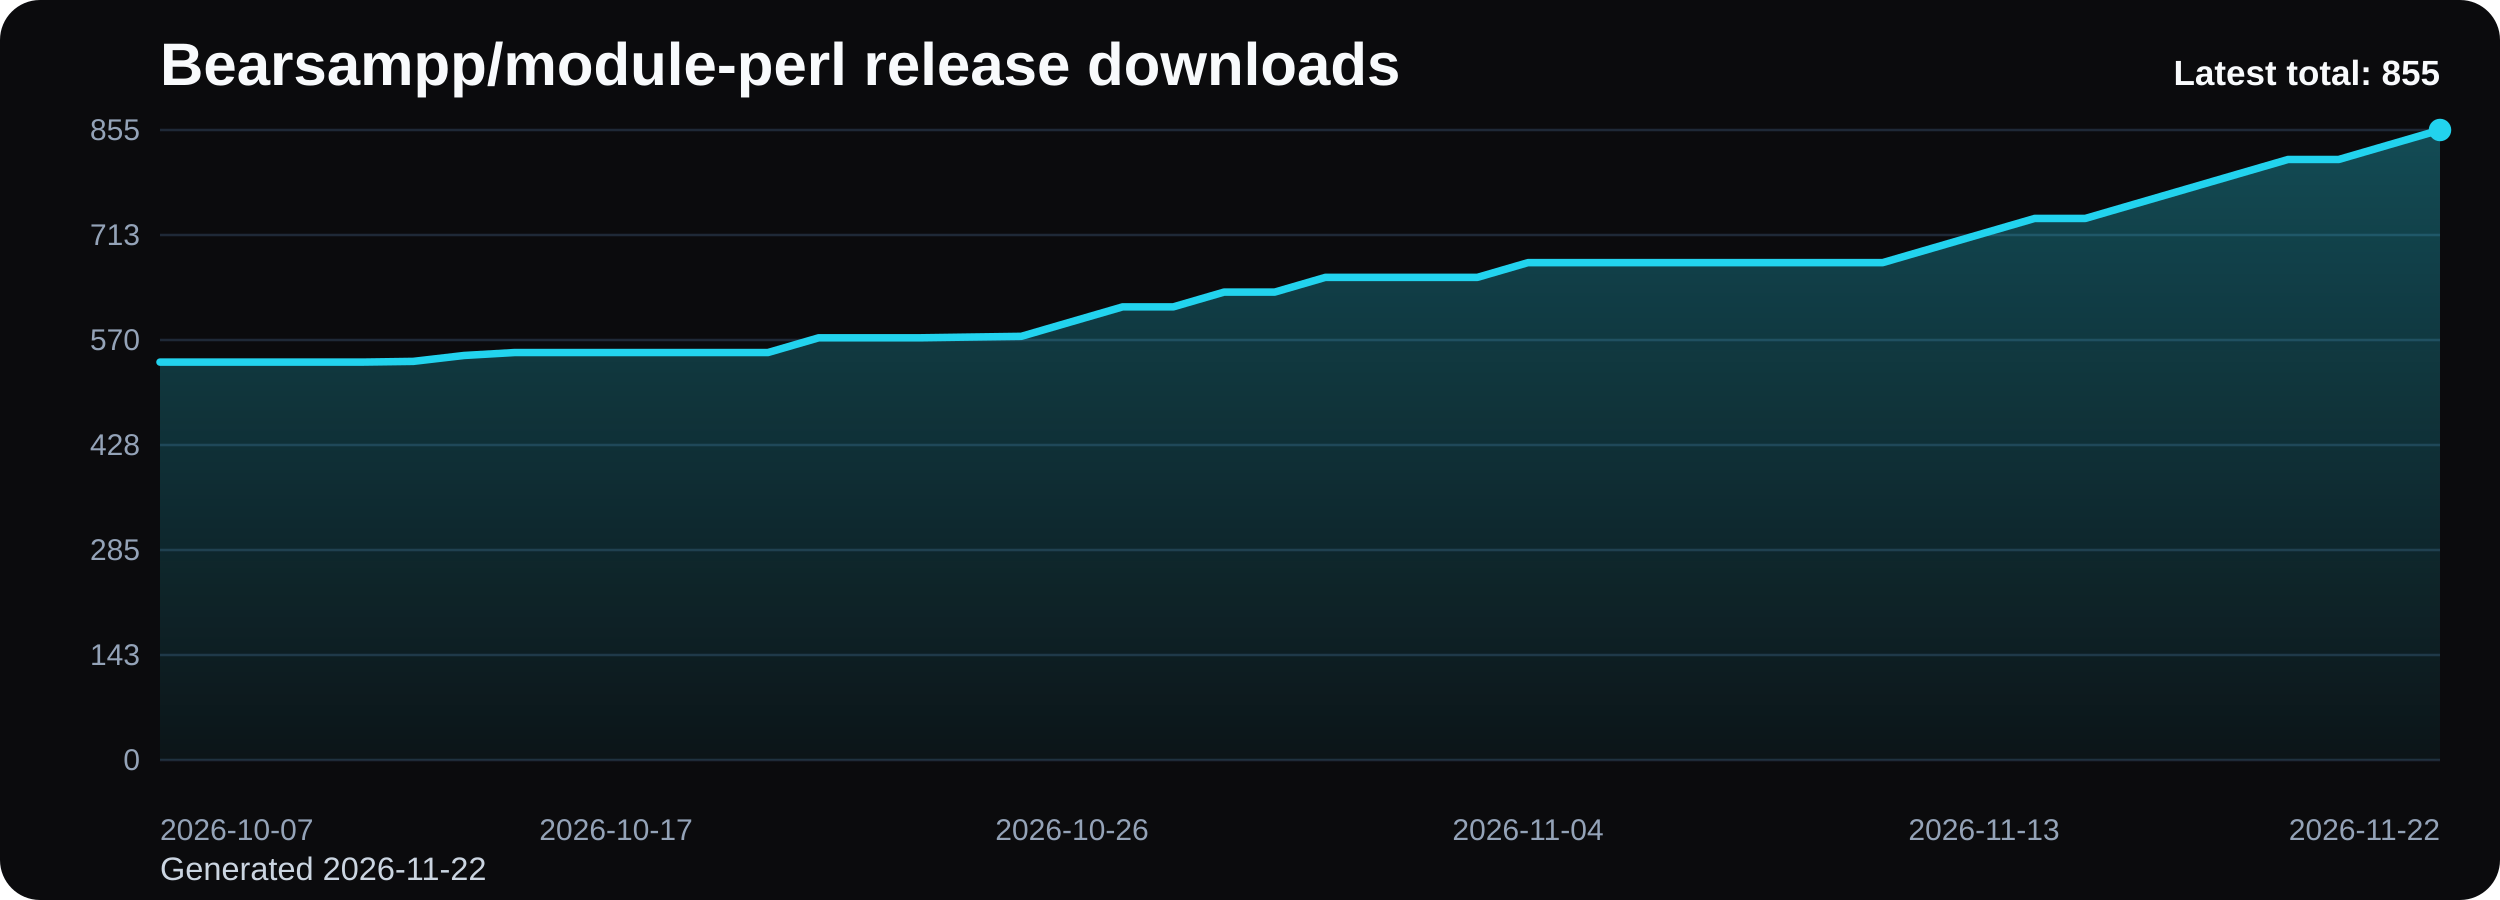
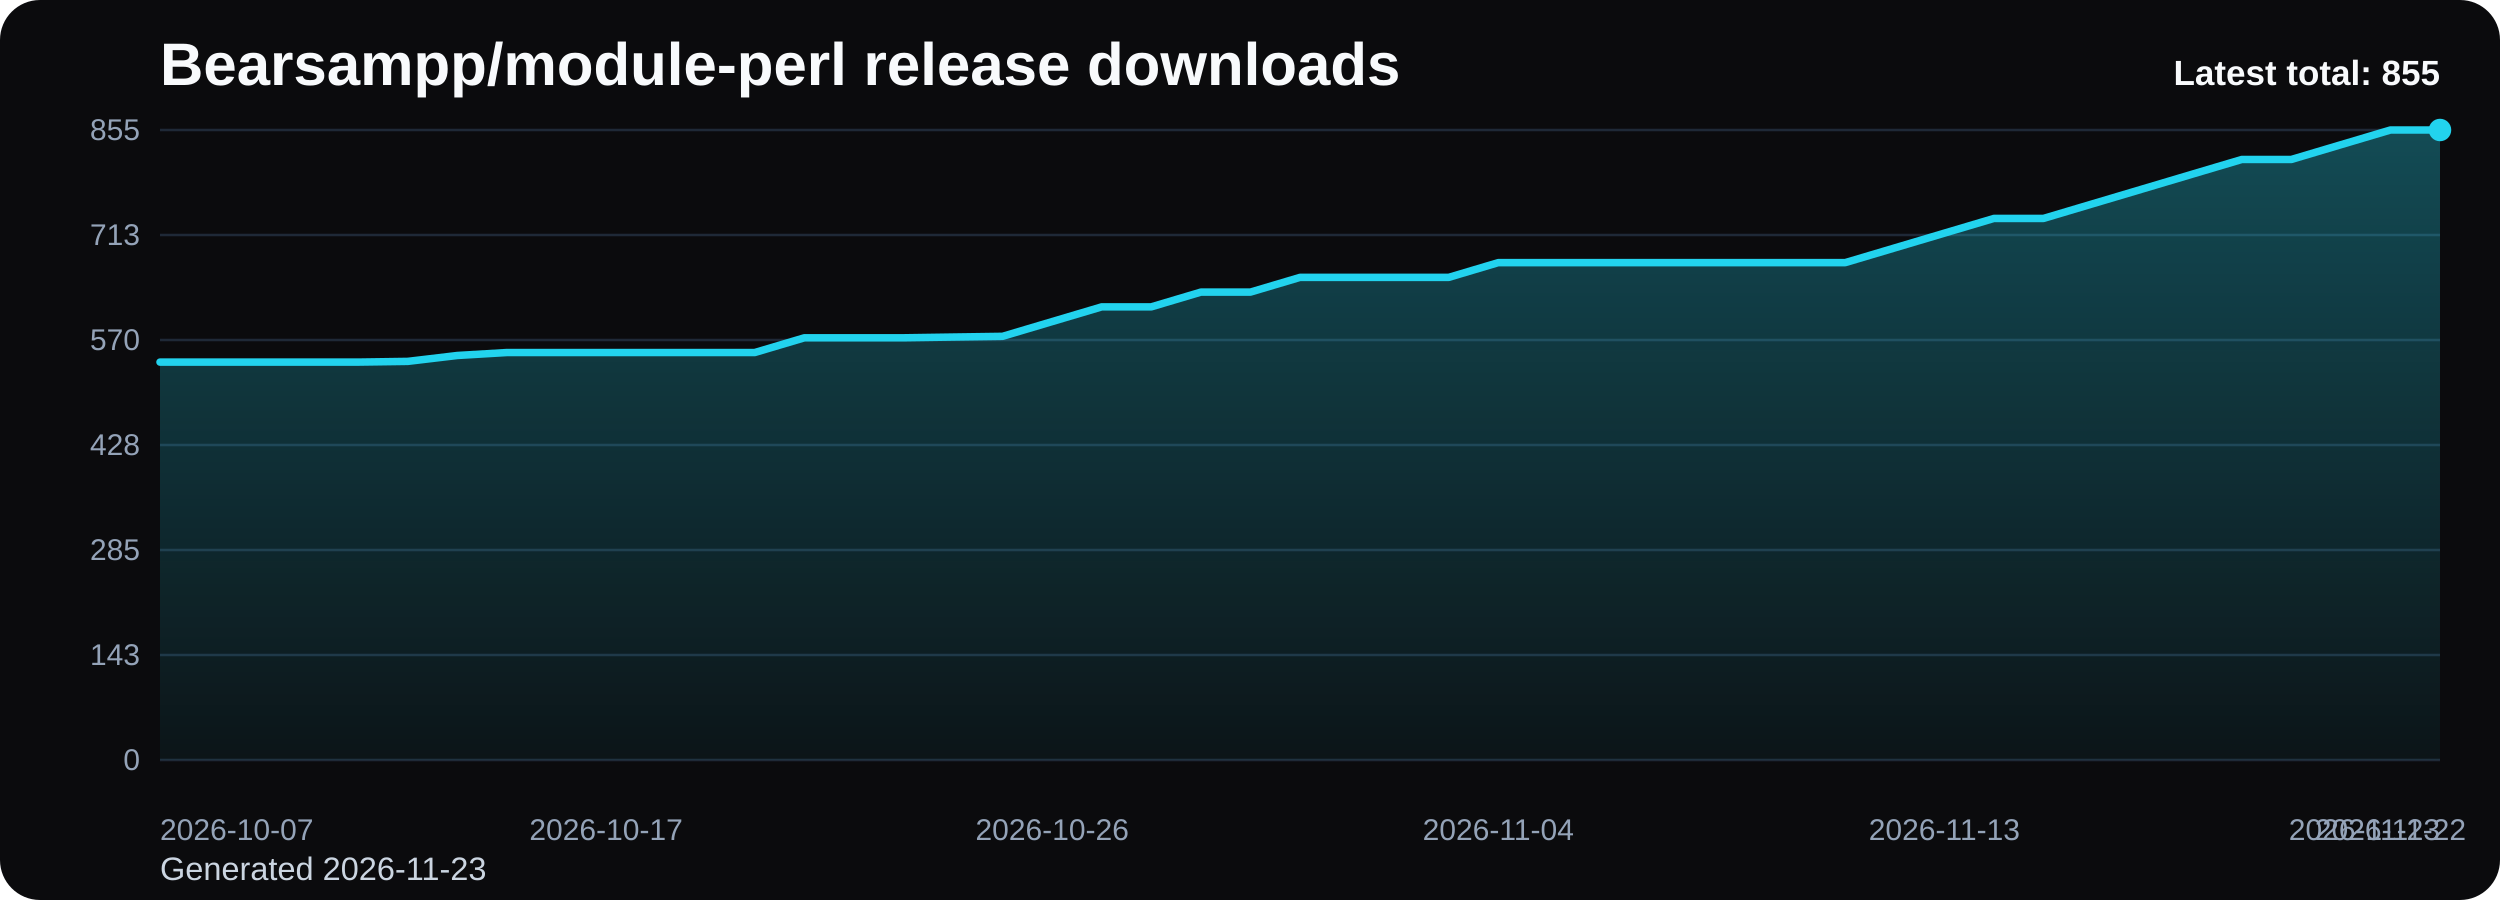
<svg xmlns="http://www.w3.org/2000/svg" viewBox="0 0 1000 360" role="img" aria-label="Bearsampp/module-perl release downloads chart">
  <defs>
    <linearGradient id="fill-total-trend-black" x1="0" y1="0" x2="0" y2="1">
      <stop offset="0%" stop-color="#22d3ee" stop-opacity="0.32" />
      <stop offset="100%" stop-color="#22d3ee" stop-opacity="0.05" />
    </linearGradient>
    <style>
      .bg { fill: #0b0b0d; }
      .title { font: 700 24px Arial, sans-serif; fill: #f8fafc; }
      .sub { font: 400 13px Arial, sans-serif; fill: #cbd5e1; }
      .grid { stroke: #1f2937; stroke-width: 1; }
      .axis { font: 400 12px Arial, sans-serif; fill: #94a3b8; }
      .line { fill: none; stroke: #22d3ee; stroke-width: 3; stroke-linecap: round; stroke-linejoin: round; }
      .dot { fill: #22d3ee; }
      .value { font: 600 11px Arial, sans-serif; fill: #cbd5e1; }
      .latest { font: 700 14px Arial, sans-serif; fill: #f8fafc; }
    </style>
  </defs>
  <rect class="bg" x="0" y="0" width="1000" height="360" rx="16" />
  <text class="title" x="64" y="34">Bearsampp/module-perl release downloads</text>
-   <text class="sub" x="64" y="352">Generated 2026-11-22</text>
+   <text class="sub" x="64" y="352">Generated 2026-11-23</text>
  <line x1="64" y1="52.00" x2="976" y2="52.00" class="grid" />
  <text x="56" y="56.00" text-anchor="end" class="axis">855</text>
  <line x1="64" y1="94.00" x2="976" y2="94.00" class="grid" />
  <text x="56" y="98.00" text-anchor="end" class="axis">713</text>
  <line x1="64" y1="136.00" x2="976" y2="136.00" class="grid" />
  <text x="56" y="140.00" text-anchor="end" class="axis">570</text>
  <line x1="64" y1="178.00" x2="976" y2="178.00" class="grid" />
  <text x="56" y="182.00" text-anchor="end" class="axis">428</text>
  <line x1="64" y1="220.00" x2="976" y2="220.00" class="grid" />
  <text x="56" y="224.00" text-anchor="end" class="axis">285</text>
  <line x1="64" y1="262.00" x2="976" y2="262.00" class="grid" />
  <text x="56" y="266.00" text-anchor="end" class="axis">143</text>
  <line x1="64" y1="304.00" x2="976" y2="304.00" class="grid" />
  <text x="56" y="308.00" text-anchor="end" class="axis">0</text>
-   <path d="M 64.00 304 L 64.00 144.84 L 84.27 144.84 L 104.53 144.84 L 124.80 144.84 L 145.07 144.84 L 165.33 144.55 L 185.60 142.19 L 205.87 141.01 L 226.13 141.01 L 246.40 141.01 L 266.67 141.01 L 286.93 141.01 L 307.20 141.01 L 327.47 135.12 L 347.73 135.12 L 368.00 135.12 L 388.27 134.82 L 408.53 134.53 L 428.80 128.63 L 449.07 122.74 L 469.33 122.74 L 489.60 116.84 L 509.87 116.84 L 530.13 110.95 L 550.40 110.95 L 570.67 110.95 L 590.93 110.95 L 611.20 105.05 L 631.47 105.05 L 651.73 105.05 L 672.00 105.05 L 692.27 105.05 L 712.53 105.05 L 732.80 105.05 L 753.07 105.05 L 773.33 99.16 L 793.60 93.26 L 813.87 87.37 L 834.13 87.37 L 854.40 81.47 L 874.67 75.58 L 894.93 69.68 L 915.20 63.79 L 935.47 63.79 L 955.73 57.89 L 976.00 52.00 L 976.00 304 Z" fill="url(#fill-total-trend-black)" />
-   <polyline class="line" points="64.00,144.84 84.27,144.84 104.53,144.84 124.80,144.84 145.07,144.84 165.33,144.55 185.60,142.19 205.87,141.01 226.13,141.01 246.40,141.01 266.67,141.01 286.93,141.01 307.20,141.01 327.47,135.12 347.73,135.12 368.00,135.12 388.27,134.82 408.53,134.53 428.80,128.63 449.07,122.74 469.33,122.74 489.60,116.84 509.87,116.84 530.13,110.95 550.40,110.95 570.67,110.95 590.93,110.95 611.20,105.05 631.47,105.05 651.73,105.05 672.00,105.05 692.27,105.05 712.53,105.05 732.80,105.05 753.07,105.05 773.33,99.16 793.60,93.26 813.87,87.37 834.13,87.37 854.40,81.47 874.67,75.58 894.93,69.68 915.20,63.79 935.47,63.79 955.73,57.89 976.00,52.00" />
+   <path d="M 64.00 304 L 64.00 144.84 L 83.83 144.84 L 103.65 144.84 L 123.48 144.84 L 143.30 144.84 L 163.13 144.55 L 182.96 142.19 L 202.78 141.01 L 222.61 141.01 L 242.43 141.01 L 262.26 141.01 L 282.09 141.01 L 301.91 141.01 L 321.74 135.12 L 341.57 135.12 L 361.39 135.12 L 381.22 134.82 L 401.04 134.53 L 420.87 128.63 L 440.70 122.74 L 460.52 122.74 L 480.35 116.84 L 500.17 116.84 L 520.00 110.95 L 539.83 110.95 L 559.65 110.95 L 579.48 110.95 L 599.30 105.05 L 619.13 105.05 L 638.96 105.05 L 658.78 105.05 L 678.61 105.05 L 698.43 105.05 L 718.26 105.05 L 738.09 105.05 L 757.91 99.16 L 777.74 93.26 L 797.57 87.37 L 817.39 87.37 L 837.22 81.47 L 857.04 75.58 L 876.87 69.68 L 896.70 63.79 L 916.52 63.79 L 936.35 57.89 L 956.17 52.00 L 976.00 52.00 L 976.00 304 Z" fill="url(#fill-total-trend-black)" />
+   <polyline class="line" points="64.00,144.84 83.83,144.84 103.65,144.84 123.48,144.84 143.30,144.84 163.13,144.55 182.96,142.19 202.78,141.01 222.61,141.01 242.43,141.01 262.26,141.01 282.09,141.01 301.91,141.01 321.74,135.12 341.57,135.12 361.39,135.12 381.22,134.82 401.04,134.53 420.87,128.63 440.70,122.74 460.52,122.74 480.35,116.84 500.17,116.84 520.00,110.95 539.83,110.95 559.65,110.95 579.48,110.95 599.30,105.05 619.13,105.05 638.96,105.05 658.78,105.05 678.61,105.05 698.43,105.05 718.26,105.05 738.09,105.05 757.91,99.16 777.74,93.26 797.57,87.37 817.39,87.37 837.22,81.47 857.04,75.58 876.87,69.68 896.70,63.79 916.52,63.79 936.35,57.89 956.17,52.00 976.00,52.00" />
  <circle class="dot" cx="976.00" cy="52.00" r="4.5" />
  <text class="axis" x="64.00" y="336" text-anchor="start">2026-10-07</text>
-   <text class="axis" x="246.40" y="336" text-anchor="middle">2026-10-17</text>
-   <text class="axis" x="428.80" y="336" text-anchor="middle">2026-10-26</text>
-   <text class="axis" x="611.20" y="336" text-anchor="middle">2026-11-04</text>
-   <text class="axis" x="793.60" y="336" text-anchor="middle">2026-11-13</text>
-   <text class="axis" x="976.00" y="336" text-anchor="end">2026-11-22</text>
+   <text class="axis" x="242.43" y="336" text-anchor="middle">2026-10-17</text>
+   <text class="axis" x="420.87" y="336" text-anchor="middle">2026-10-26</text>
+   <text class="axis" x="599.30" y="336" text-anchor="middle">2026-11-04</text>
+   <text class="axis" x="777.74" y="336" text-anchor="middle">2026-11-13</text>
+   <text class="axis" x="956.17" y="336" text-anchor="middle">2026-11-22</text>
+   <text class="axis" x="976.00" y="336" text-anchor="end">2026-11-23</text>
  <text class="latest" x="976" y="34" text-anchor="end">Latest total: 855</text>
</svg>
